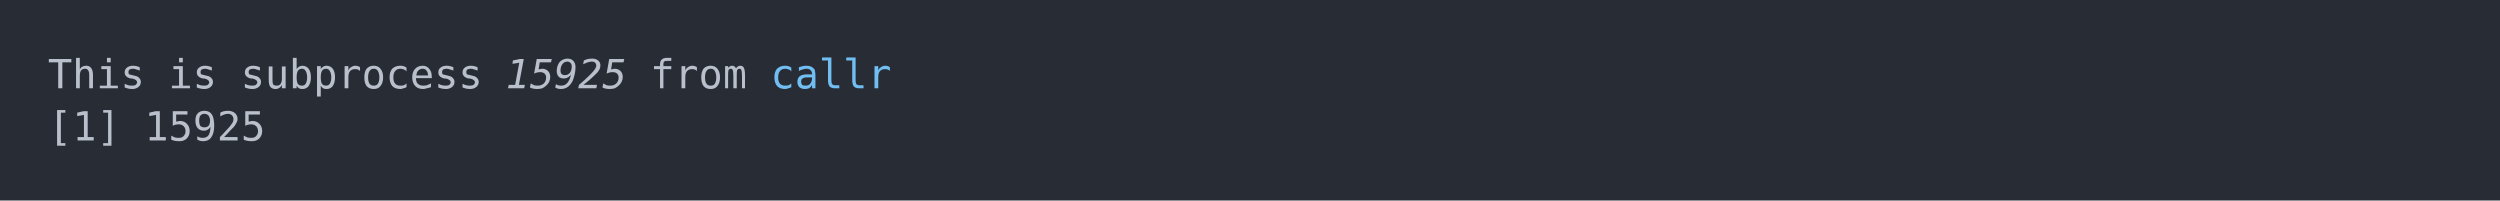
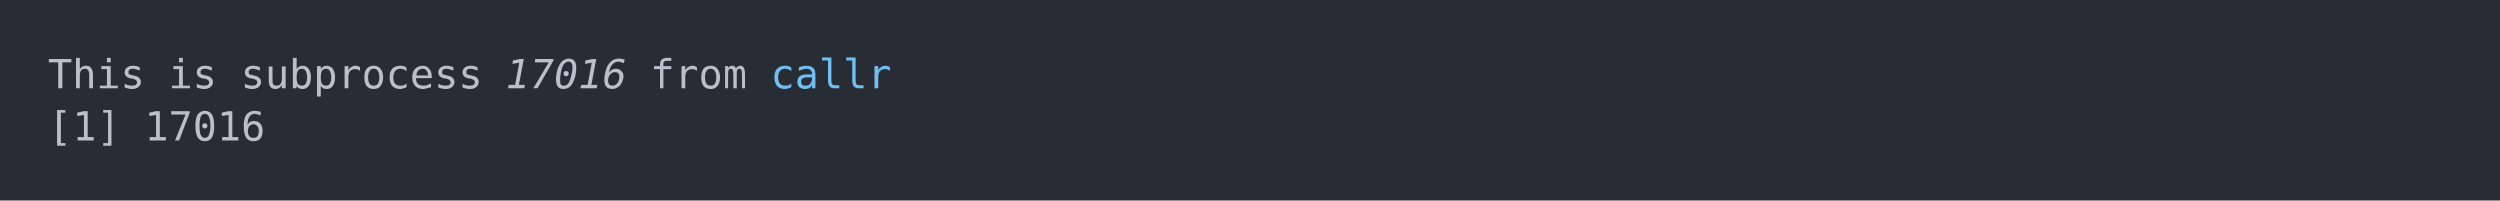
<svg xmlns="http://www.w3.org/2000/svg" xmlns:xlink="http://www.w3.org/1999/xlink" width="1040" height="83.42">
  <rect width="1040" height="83.42" rx="0" ry="0" class="a" />
  <svg height="43.42" viewBox="0 0 100 4.342" width="1000" x="20" y="20">
    <style>.a{fill:rgb(40,45,53)}.b{font-family:'Fira Code',Monaco,Consolas,Menlo,'Bitstream Vera Sans Mono','Powerline Symbols',monospace}.c{fill:transparent}.d{fill:rgb(185,192,203);white-space:pre}.e{fill:rgb(185,192,203);font-style:italic;white-space:pre}.f{fill:rgb(113,190,242);white-space:pre}</style>
    <g font-family="'Fira Code',Monaco,Consolas,Menlo,'Bitstream Vera Sans Mono','Powerline Symbols',monospace" font-size="1.67" class="b">
      <defs>
        <symbol id="a">
          <rect height="3" width="100" x="0" y="0" class="c" />
        </symbol>
      </defs>
      <rect height="4.342" width="100" class="a" />
      <svg x="0" y="0" width="100">
        <svg x="0">
          <use xlink:href="#a" />
          <text x="0" y="1.67" class="d">This</text>
          <text x="5.01" y="1.67" class="d">is</text>
          <text x="8.016" y="1.67" class="d">subprocess</text>
-           <text x="19.038" y="1.67" class="e">15925</text>
+           <text x="19.038" y="1.67" class="e">17016</text>
          <text x="25.05" y="1.67" class="d">from</text>
          <text x="30.06" y="1.67" class="f">callr</text>
          <text x="0" y="3.841" class="d">[1]</text>
-           <text x="4.008" y="3.841" class="d">15925</text>
+           <text x="4.008" y="3.841" class="d">17016</text>
        </svg>
      </svg>
    </g>
  </svg>
</svg>
